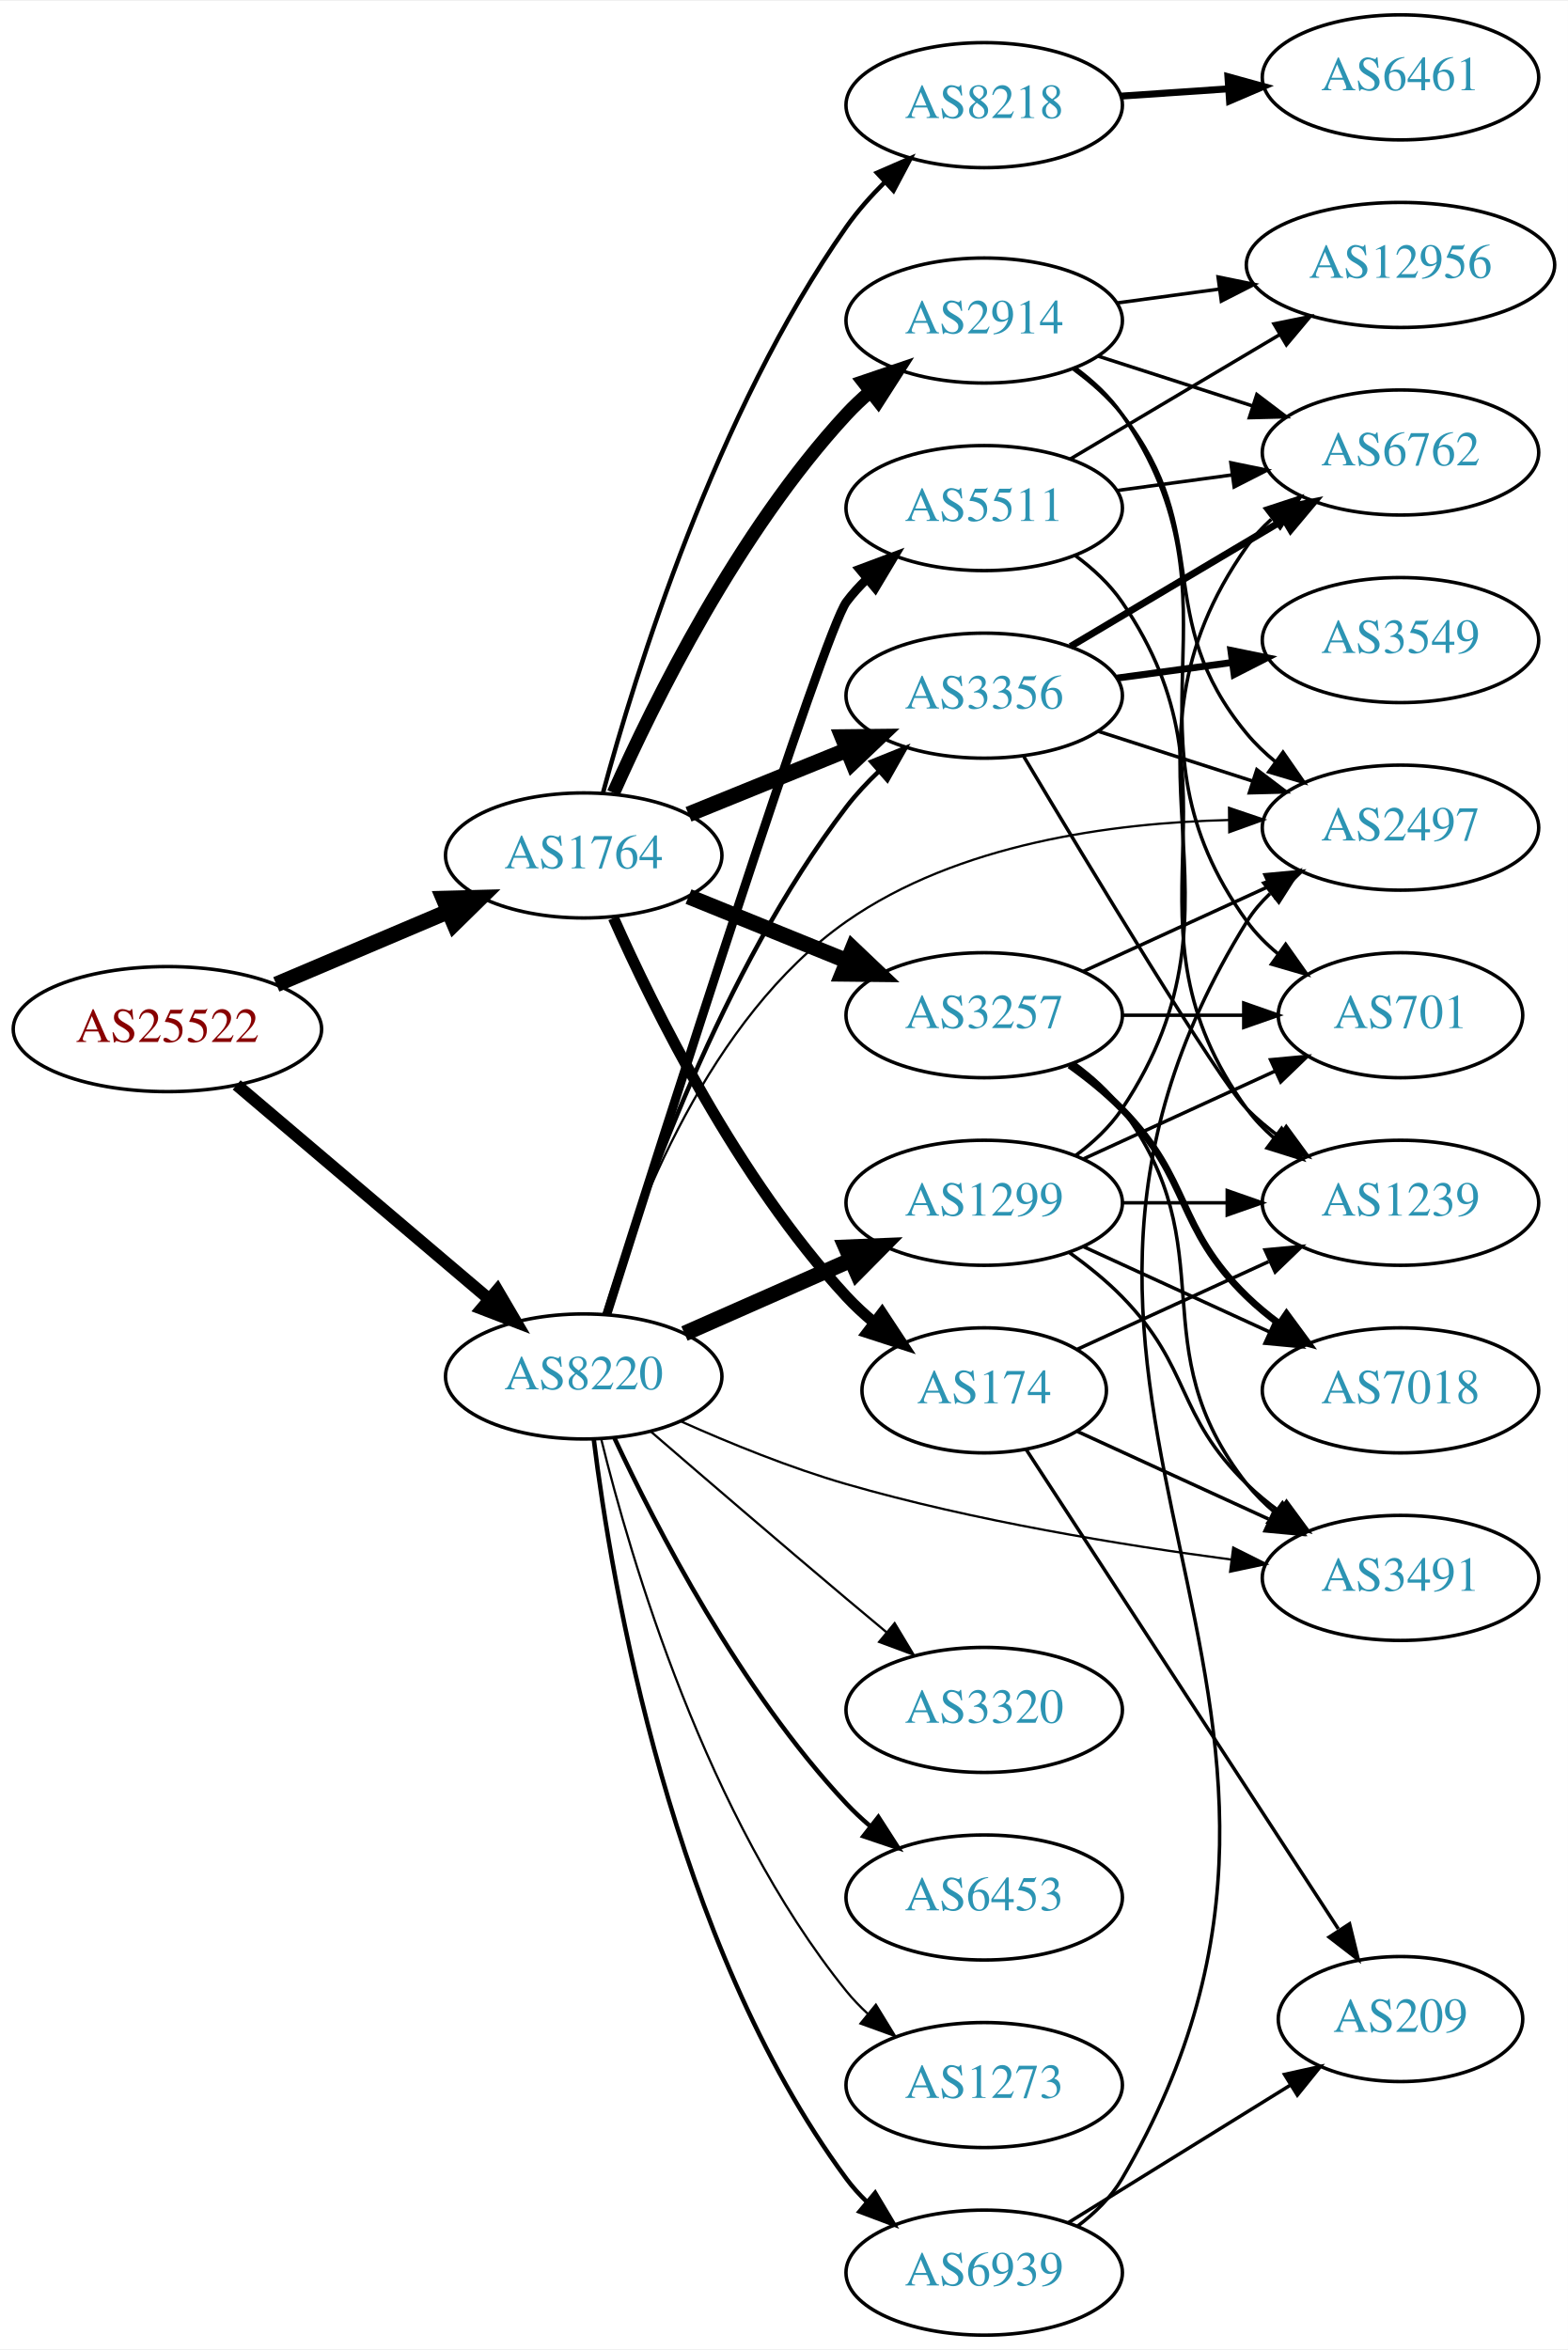
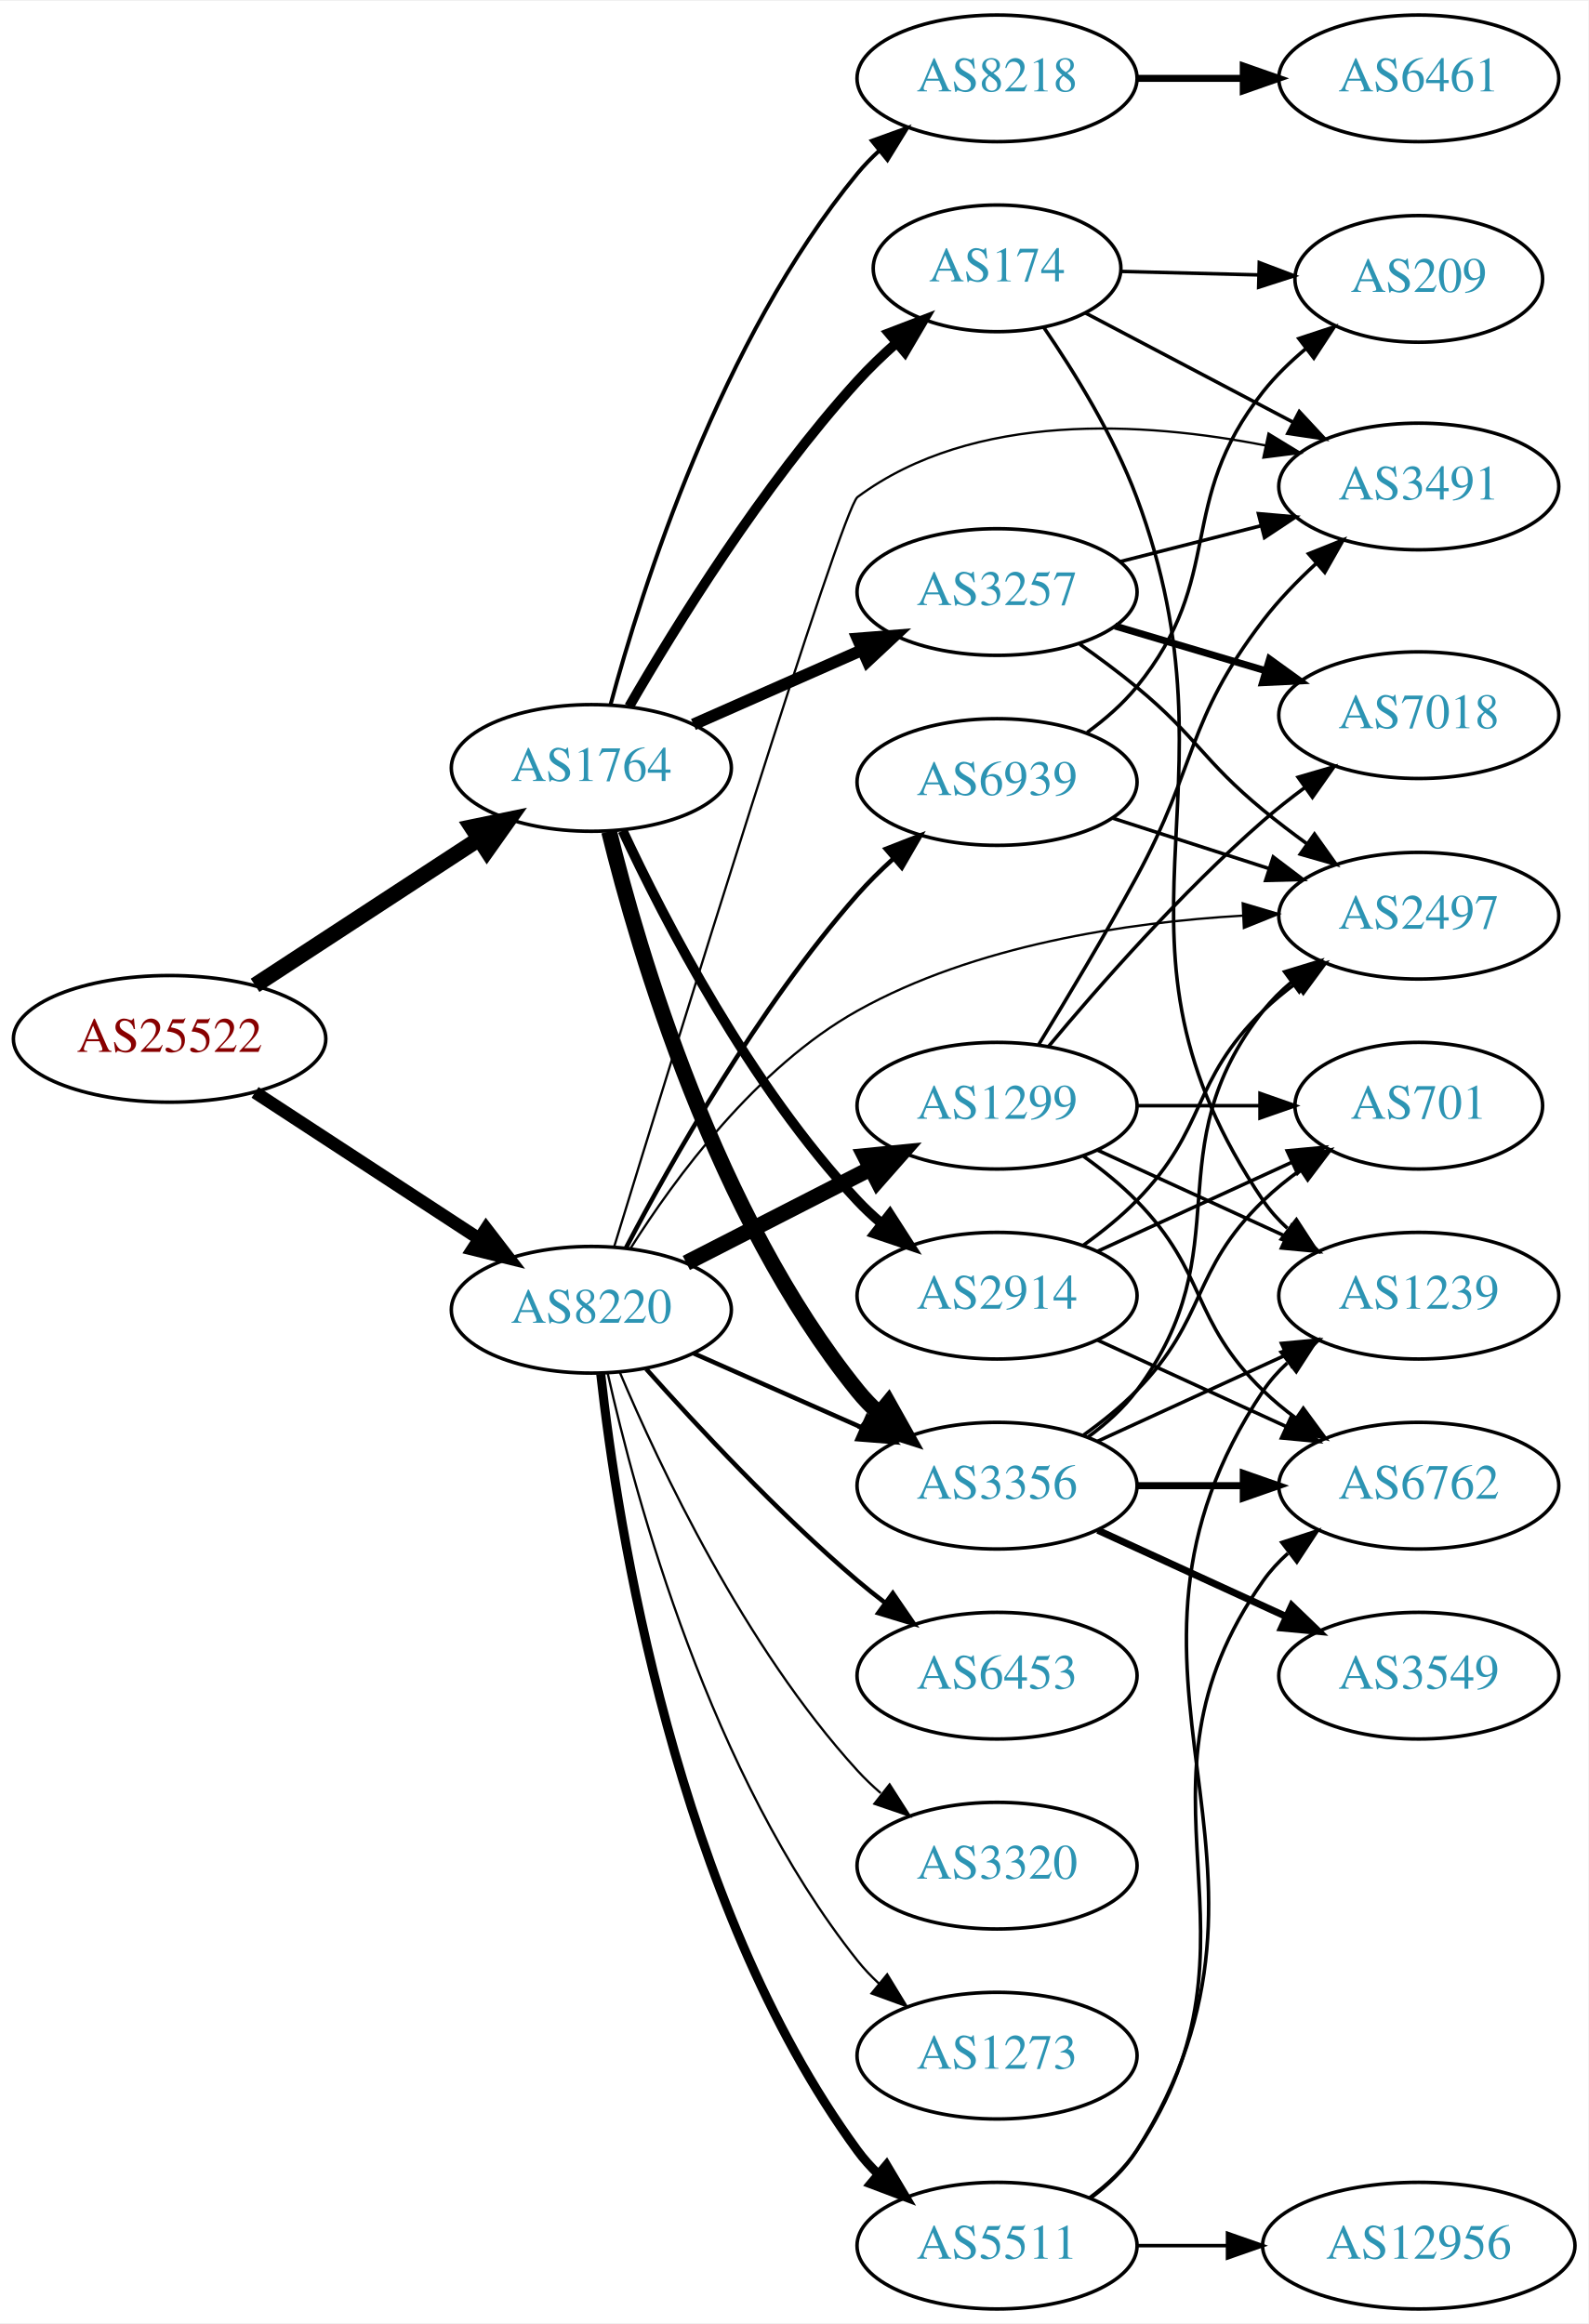
- <svg xmlns="http://www.w3.org/2000/svg" xmlns:xlink="http://www.w3.org/1999/xlink" width="451pt" height="676pt" viewBox="0.00 0.00 451.37 676.00">
-   <g id="graph0" class="graph" transform="scale(1 1) rotate(0) translate(4 672)">
-     <polygon fill="white" stroke="none" points="-4,4 -4,-672 447.37,-672 447.37,4 -4,4" />
+ <svg xmlns="http://www.w3.org/2000/svg" xmlns:xlink="http://www.w3.org/1999/xlink" width="451pt" height="660pt" viewBox="0.00 0.00 451.37 660.00">
+   <g id="graph0" class="graph" transform="scale(1 1) rotate(0) translate(4 656)">
+     <polygon fill="white" stroke="none" points="-4,4 -4,-656 447.37,-656 447.37,4 -4,4" />
    <g id="node1" class="node">
      <g id="a_node1">
        <a xlink:href="/asn/25522" xlink:title="AS25522 ~ Travelport Austria GmbH [AT]">
-           <ellipse fill="#ffffff" stroke="black" cx="44.196" cy="-376" rx="44.393" ry="18" />
-           <text text-anchor="middle" x="44.196" y="-372.3" font-family="Times,serif" font-size="14.00" fill="#880000">AS25522</text>
+           <ellipse fill="#ffffff" stroke="black" cx="44.196" cy="-361" rx="44.393" ry="18" />
+           <text text-anchor="middle" x="44.196" y="-357.3" font-family="Times,serif" font-size="14.00" fill="#880000">AS25522</text>
        </a>
      </g>
    </g>
    <g id="node2" class="node">
      <g id="a_node2">
        <a xlink:href="/asn/1764" xlink:title="AS1764 ~ NEXTLAYER-AS [AT]">
-           <ellipse fill="#ffffff" stroke="black" cx="164.039" cy="-426" rx="39.794" ry="18" />
-           <text text-anchor="middle" x="164.039" y="-422.3" font-family="Times,serif" font-size="14.00" fill="#2c94b3">AS1764</text>
+           <ellipse fill="#ffffff" stroke="black" cx="164.039" cy="-438" rx="39.794" ry="18" />
+           <text text-anchor="middle" x="164.039" y="-434.3" font-family="Times,serif" font-size="14.00" fill="#2c94b3">AS1764</text>
        </a>
      </g>
    </g>
    <g id="edge1" class="edge">
-       <path fill="none" stroke="black" stroke-width="4.5" d="M75.543,-388.876C90.566,-395.25 108.857,-403.011 124.824,-409.786" />
-       <polygon fill="black" stroke="black" stroke-width="4.5" points="123.672,-413.574 134.416,-413.856 126.748,-406.325 123.672,-413.574" />
+       <path fill="none" stroke="black" stroke-width="4.5" d="M68.478,-376.213C86.708,-388.124 112.229,-404.8 132.163,-417.826" />
+       <polygon fill="black" stroke="black" stroke-width="4.5" points="130.079,-421.168 140.605,-423.341 134.387,-414.575 130.079,-421.168" />
    </g>
    <g id="node3" class="node">
      <g id="a_node3">
        <a xlink:href="/asn/8220" xlink:title="AS8220 ~ COLT [GB]">
-           <ellipse fill="#ffffff" stroke="black" cx="164.039" cy="-276" rx="39.794" ry="18" />
-           <text text-anchor="middle" x="164.039" y="-272.3" font-family="Times,serif" font-size="14.00" fill="#2c94b3">AS8220</text>
+           <ellipse fill="#ffffff" stroke="black" cx="164.039" cy="-284" rx="39.794" ry="18" />
+           <text text-anchor="middle" x="164.039" y="-280.3" font-family="Times,serif" font-size="14.00" fill="#2c94b3">AS8220</text>
        </a>
      </g>
    </g>
    <g id="edge2" class="edge">
-       <path fill="none" stroke="black" stroke-width="3.5" d="M64.129,-359.933C83.831,-343.215 114.826,-316.913 136.864,-298.211" />
-       <polygon fill="black" stroke="black" stroke-width="3.5" points="139.181,-300.836 144.541,-291.697 134.651,-295.499 139.181,-300.836" />
+       <path fill="none" stroke="black" stroke-width="3.635" d="M68.478,-345.787C86.708,-333.876 112.229,-317.2 132.163,-304.174" />
+       <polygon fill="black" stroke="black" stroke-width="3.635" points="134.148,-307.059 140.605,-298.659 130.319,-301.199 134.148,-307.059" />
    </g>
    <g id="node4" class="node">
      <g id="a_node4">
-         <a xlink:href="/asn/2914" xlink:title="AS2914 ~ NTT America, Inc. [US]">
-           <ellipse fill="#ffffff" stroke="black" cx="279.332" cy="-580" rx="39.794" ry="18" />
-           <text text-anchor="middle" x="279.332" y="-576.3" font-family="Times,serif" font-size="14.00" fill="#2c94b3">AS2914</text>
+         <a xlink:href="/asn/8218" xlink:title="AS8218 ~ legacy Neotelecoms [FR]">
+           <ellipse fill="#ffffff" stroke="black" cx="279.332" cy="-634" rx="39.794" ry="18" />
+           <text text-anchor="middle" x="279.332" y="-630.3" font-family="Times,serif" font-size="14.00" fill="#2c94b3">AS8218</text>
        </a>
      </g>
    </g>
    <g id="edge3" class="edge">
-       <path fill="none" stroke="black" stroke-width="3.857" d="M172.606,-443.996C184.226,-470.143 208.435,-519.197 239.685,-553 241.717,-555.197 243.956,-557.318 246.303,-559.339" />
-       <polygon fill="black" stroke="black" stroke-width="3.857" points="244.515,-562.384 254.548,-565.791 248.83,-556.872 244.515,-562.384" />
+       <path fill="none" stroke="black" stroke-width="1.125" d="M169.504,-456.003C178.367,-488.901 200.762,-559.691 239.685,-607 241.538,-609.252 243.623,-611.4 245.841,-613.429" />
+       <polygon fill="black" stroke="black" stroke-width="1.125" points="243.775,-616.26 253.743,-619.85 248.189,-610.828 243.775,-616.26" />
    </g>
    <g id="node5" class="node">
      <g id="a_node5">
        <a xlink:href="/asn/3356" xlink:title="AS3356 ~ Level 3 Parent, LLC [US]">
-           <ellipse fill="#ffffff" stroke="black" cx="279.332" cy="-472" rx="39.794" ry="18" />
-           <text text-anchor="middle" x="279.332" y="-468.3" font-family="Times,serif" font-size="14.00" fill="#2c94b3">AS3356</text>
+           <ellipse fill="#ffffff" stroke="black" cx="279.332" cy="-234" rx="39.794" ry="18" />
+           <text text-anchor="middle" x="279.332" y="-230.3" font-family="Times,serif" font-size="14.00" fill="#2c94b3">AS3356</text>
        </a>
      </g>
    </g>
    <g id="edge4" class="edge">
-       <path fill="none" stroke="black" stroke-width="4.5" d="M194.214,-437.846C208.09,-443.48 224.867,-450.292 239.776,-456.346" />
-       <polygon fill="black" stroke="black" stroke-width="4.5" points="238.508,-460.08 249.255,-460.194 241.471,-452.784 238.508,-460.08" />
+       <path fill="none" stroke="black" stroke-width="4.5" d="M169.087,-419.946C177.45,-385.846 199.315,-310.918 239.685,-261 241.519,-258.733 243.59,-256.574 245.798,-254.537" />
+       <polygon fill="black" stroke="black" stroke-width="4.5" points="248.426,-257.475 253.682,-248.101 243.446,-251.374 248.426,-257.475" />
    </g>
    <g id="node6" class="node">
      <g id="a_node6">
-         <a xlink:href="/asn/8218" xlink:title="AS8218 ~ legacy Neotelecoms [FR]">
-           <ellipse fill="#ffffff" stroke="black" cx="279.332" cy="-642" rx="39.794" ry="18" />
-           <text text-anchor="middle" x="279.332" y="-638.3" font-family="Times,serif" font-size="14.00" fill="#2c94b3">AS8218</text>
+         <a xlink:href="/asn/174" xlink:title="AS174 ~ Cogent Communications [US]">
+           <ellipse fill="#ffffff" stroke="black" cx="279.332" cy="-580" rx="35.194" ry="18" />
+           <text text-anchor="middle" x="279.332" y="-576.3" font-family="Times,serif" font-size="14.00" fill="#2c94b3">AS174</text>
        </a>
      </g>
    </g>
    <g id="edge5" class="edge">
-       <path fill="none" stroke="black" stroke-width="1.286" d="M169.59,-444.006C178.802,-478.106 202.039,-553.481 239.685,-607 242.875,-611.535 246.751,-615.903 250.802,-619.925" />
-       <polygon fill="black" stroke="black" stroke-width="1.286" points="248.457,-622.524 258.172,-626.752 253.214,-617.389 248.457,-622.524" />
+       <path fill="none" stroke="black" stroke-width="2.812" d="M174.795,-455.481C187.897,-478.145 212.675,-518.283 239.685,-548 243.025,-551.674 246.793,-555.299 250.634,-558.714" />
+       <polygon fill="black" stroke="black" stroke-width="2.812" points="248.611,-561.587 258.504,-565.377 253.134,-556.244 248.611,-561.587" />
    </g>
    <g id="node7" class="node">
      <g id="a_node7">
        <a xlink:href="/asn/3257" xlink:title="AS3257 ~ GTT [DE]">
-           <ellipse fill="#ffffff" stroke="black" cx="279.332" cy="-380" rx="39.794" ry="18" />
-           <text text-anchor="middle" x="279.332" y="-376.3" font-family="Times,serif" font-size="14.00" fill="#2c94b3">AS3257</text>
+           <ellipse fill="#ffffff" stroke="black" cx="279.332" cy="-488" rx="39.794" ry="18" />
+           <text text-anchor="middle" x="279.332" y="-484.3" font-family="Times,serif" font-size="14.00" fill="#2c94b3">AS3257</text>
        </a>
      </g>
    </g>
    <g id="edge6" class="edge">
-       <path fill="none" stroke="black" stroke-width="4.5" d="M194.214,-414.154C208.09,-408.52 224.867,-401.708 239.776,-395.654" />
-       <polygon fill="black" stroke="black" stroke-width="4.5" points="241.471,-399.216 249.255,-391.806 238.508,-391.92 241.471,-399.216" />
+       <path fill="none" stroke="black" stroke-width="3.375" d="M193.044,-450.36C207.478,-456.73 225.279,-464.586 240.878,-471.47" />
+       <polygon fill="black" stroke="black" stroke-width="3.375" points="239.694,-474.774 250.256,-475.609 242.521,-468.37 239.694,-474.774" />
    </g>
    <g id="node8" class="node">
      <g id="a_node8">
-         <a xlink:href="/asn/174" xlink:title="AS174 ~ Cogent Communications [US]">
-           <ellipse fill="#ffffff" stroke="black" cx="279.332" cy="-272" rx="35.194" ry="18" />
-           <text text-anchor="middle" x="279.332" y="-268.3" font-family="Times,serif" font-size="14.00" fill="#2c94b3">AS174</text>
+         <a xlink:href="/asn/2914" xlink:title="AS2914 ~ NTT America, Inc. [US]">
+           <ellipse fill="#ffffff" stroke="black" cx="279.332" cy="-288" rx="39.794" ry="18" />
+           <text text-anchor="middle" x="279.332" y="-284.3" font-family="Times,serif" font-size="14.00" fill="#2c94b3">AS2914</text>
        </a>
      </g>
    </g>
    <g id="edge7" class="edge">
-       <path fill="none" stroke="black" stroke-width="3.214" d="M172.606,-408.004C184.226,-381.857 208.435,-332.803 239.685,-299 242.092,-296.397 244.79,-293.902 247.613,-291.553" />
-       <polygon fill="black" stroke="black" stroke-width="3.214" points="249.922,-294.193 255.758,-285.35 245.681,-288.624 249.922,-294.193" />
-     </g>
-     <g id="edge28" class="edge">
-       <path fill="none" stroke="black" stroke-width="1.286" d="M170.24,-293.92C180.066,-325.678 203.66,-392.921 239.685,-440 242.44,-443.599 245.671,-447.058 249.071,-450.283" />
-       <polygon fill="black" stroke="black" stroke-width="1.286" points="246.838,-452.98 256.666,-456.938 251.451,-447.715 246.838,-452.98" />
-     </g>
-     <g id="node12" class="node">
-       <g id="a_node12">
+       <path fill="none" stroke="black" stroke-width="2.812" d="M172.935,-420.163C184.792,-394.757 209.102,-347.617 239.685,-315 241.732,-312.817 243.983,-310.707 246.337,-308.693" />
+       <polygon fill="black" stroke="black" stroke-width="2.812" points="248.862,-311.163 254.595,-302.253 244.557,-305.642 248.862,-311.163" />
+     </g>
+     <g id="edge27" class="edge">
+       <path fill="none" stroke="black" stroke-width="1.286" d="M193.044,-271.64C207.478,-265.27 225.279,-257.414 240.878,-250.53" />
+       <polygon fill="black" stroke="black" stroke-width="1.286" points="242.521,-253.63 250.256,-246.391 239.694,-247.226 242.521,-253.63" />
+     </g>
+     <g id="node14" class="node">
+       <g id="a_node14">
        <a xlink:href="/asn/2497" xlink:title="AS2497 ~ Internet Initiative Japan Inc. [JP]">
-           <ellipse fill="#ffffff" stroke="black" cx="399.174" cy="-434" rx="39.794" ry="18" />
-           <text text-anchor="middle" x="399.174" y="-430.3" font-family="Times,serif" font-size="14.00" fill="#2c94b3">AS2497</text>
-         </a>
-       </g>
-     </g>
-     <g id="edge27" class="edge">
-       <path fill="none" stroke="black" stroke-width="0.643" d="M169.925,-294.231C178.698,-323.182 200.015,-379.227 239.685,-407 271.7,-429.414 316.105,-435.387 349.77,-436.198" />
-       <polygon fill="black" stroke="black" stroke-width="0.643" points="349.813,-439.698 359.847,-436.296 349.882,-432.699 349.813,-439.698" />
+           <ellipse fill="#ffffff" stroke="black" cx="399.174" cy="-396" rx="39.794" ry="18" />
+           <text text-anchor="middle" x="399.174" y="-392.3" font-family="Times,serif" font-size="14.00" fill="#2c94b3">AS2497</text>
+         </a>
+       </g>
+     </g>
+     <g id="edge25" class="edge">
+       <path fill="none" stroke="black" stroke-width="0.643" d="M175.225,-301.522C187.734,-321.331 210.88,-352.909 239.685,-369 273.107,-387.67 316.209,-394.085 349.026,-396.017" />
+       <polygon fill="black" stroke="black" stroke-width="0.643" points="349.142,-399.526 359.294,-396.497 349.469,-392.534 349.142,-399.526" />
    </g>
    <g id="node15" class="node">
      <g id="a_node15">
        <a xlink:href="/asn/3491" xlink:title="AS3491 ~ PCCW Global, Inc. [US]">
-           <ellipse fill="#ffffff" stroke="black" cx="399.174" cy="-218" rx="39.794" ry="18" />
-           <text text-anchor="middle" x="399.174" y="-214.3" font-family="Times,serif" font-size="14.00" fill="#2c94b3">AS3491</text>
-         </a>
-       </g>
-     </g>
-     <g id="edge30" class="edge">
-       <path fill="none" stroke="black" stroke-width="0.643" d="M192.159,-263.005C206.094,-256.776 223.507,-249.673 239.685,-245 276.223,-234.447 318.764,-227.479 350.567,-223.269" />
-       <polygon fill="black" stroke="black" stroke-width="0.643" points="351.02,-226.74 360.494,-221.998 350.131,-219.796 351.02,-226.74" />
+           <ellipse fill="#ffffff" stroke="black" cx="399.174" cy="-518" rx="39.794" ry="18" />
+           <text text-anchor="middle" x="399.174" y="-514.3" font-family="Times,serif" font-size="14.00" fill="#2c94b3">AS3491</text>
+         </a>
+       </g>
+     </g>
+     <g id="edge31" class="edge">
+       <path fill="none" stroke="black" stroke-width="0.643" d="M170.499,-301.831C186.952,-355.438 235.201,-511.671 239.685,-515 272.669,-539.485 321.07,-536.437 355.697,-529.639" />
+       <polygon fill="black" stroke="black" stroke-width="0.643" points="356.473,-533.053 365.52,-527.539 355.01,-526.207 356.473,-533.053" />
+     </g>
+     <g id="node18" class="node">
+       <g id="a_node18">
+         <a xlink:href="/asn/1299" xlink:title="AS1299 ~ Telia Carrier [EU]">
+           <ellipse fill="#ffffff" stroke="black" cx="279.332" cy="-342" rx="39.794" ry="18" />
+           <text text-anchor="middle" x="279.332" y="-338.3" font-family="Times,serif" font-size="14.00" fill="#2c94b3">AS1299</text>
+         </a>
+       </g>
+     </g>
+     <g id="edge23" class="edge">
+       <path fill="none" stroke="black" stroke-width="4.5" d="M191.03,-297.306C206.574,-305.264 226.525,-315.478 243.43,-324.132" />
+       <polygon fill="black" stroke="black" stroke-width="4.5" points="241.765,-327.703 252.461,-328.756 245.354,-320.694 241.765,-327.703" />
    </g>
    <g id="node19" class="node">
      <g id="a_node19">
-         <a xlink:href="/asn/1299" xlink:title="AS1299 ~ Telia Carrier [EU]">
-           <ellipse fill="#ffffff" stroke="black" cx="279.332" cy="-326" rx="39.794" ry="18" />
-           <text text-anchor="middle" x="279.332" y="-322.3" font-family="Times,serif" font-size="14.00" fill="#2c94b3">AS1299</text>
+         <a xlink:href="/asn/5511" xlink:title="AS5511 ~ Orange S.A. [FR]">
+           <ellipse fill="#ffffff" stroke="black" cx="279.332" cy="-18" rx="39.794" ry="18" />
+           <text text-anchor="middle" x="279.332" y="-14.3" font-family="Times,serif" font-size="14.00" fill="#2c94b3">AS5511</text>
        </a>
      </g>
    </g>
    <g id="edge24" class="edge">
-       <path fill="none" stroke="black" stroke-width="4.5" d="M193.044,-288.36C207.478,-294.73 225.279,-302.586 240.878,-309.47" />
-       <polygon fill="black" stroke="black" stroke-width="4.5" points="239.518,-313.174 250.256,-313.609 242.697,-305.969 239.518,-313.174" />
+       <path fill="none" stroke="black" stroke-width="2.571" d="M166.713,-265.726C171.411,-223.165 187.95,-115.681 239.685,-45 241.407,-42.647 243.399,-40.426 245.551,-38.346" />
+       <polygon fill="black" stroke="black" stroke-width="2.571" points="247.912,-40.934 253.33,-31.829 243.417,-35.568 247.912,-40.934" />
    </g>
    <g id="node20" class="node">
      <g id="a_node20">
-         <a xlink:href="/asn/5511" xlink:title="AS5511 ~ Orange S.A. [FR]">
-           <ellipse fill="#ffffff" stroke="black" cx="279.332" cy="-526" rx="39.794" ry="18" />
-           <text text-anchor="middle" x="279.332" y="-522.3" font-family="Times,serif" font-size="14.00" fill="#2c94b3">AS5511</text>
-         </a>
-       </g>
-     </g>
-     <g id="edge25" class="edge">
-       <path fill="none" stroke="black" stroke-width="2.571" d="M170.665,-293.814C186.928,-345.167 233.253,-490.396 239.685,-499 241.431,-501.335 243.44,-503.543 245.604,-505.615" />
-       <polygon fill="black" stroke="black" stroke-width="2.571" points="243.482,-508.403 253.405,-512.115 247.963,-503.025 243.482,-508.403" />
+         <a xlink:href="/asn/6453" xlink:title="AS6453 ~ TATA COMMUNICATIONS (AMERICA) INC [US]">
+           <ellipse fill="#ffffff" stroke="black" cx="279.332" cy="-180" rx="39.794" ry="18" />
+           <text text-anchor="middle" x="279.332" y="-176.3" font-family="Times,serif" font-size="14.00" fill="#2c94b3">AS6453</text>
+         </a>
+       </g>
+     </g>
+     <g id="edge26" class="edge">
+       <path fill="none" stroke="black" stroke-width="1.286" d="M179.634,-267.172C194.103,-250.933 217.287,-226.072 239.685,-207 242.178,-204.878 244.835,-202.759 247.544,-200.695" />
+       <polygon fill="black" stroke="black" stroke-width="1.286" points="249.712,-203.447 255.718,-194.719 245.58,-197.796 249.712,-203.447" />
    </g>
    <g id="node21" class="node">
      <g id="a_node21">
        <a xlink:href="/asn/3320" xlink:title="AS3320 ~ DTAG [DE]">
-           <ellipse fill="#ffffff" stroke="black" cx="279.332" cy="-180" rx="39.794" ry="18" />
-           <text text-anchor="middle" x="279.332" y="-176.3" font-family="Times,serif" font-size="14.00" fill="#2c94b3">AS3320</text>
-         </a>
-       </g>
-     </g>
-     <g id="edge26" class="edge">
-       <path fill="none" stroke="black" stroke-width="0.643" d="M183.37,-260.131C198.435,-247.126 220.365,-228.279 239.685,-212 243.403,-208.867 247.337,-205.58 251.216,-202.353" />
-       <polygon fill="black" stroke="black" stroke-width="0.643" points="253.55,-204.964 259.013,-195.887 249.081,-199.576 253.55,-204.964" />
+           <ellipse fill="#ffffff" stroke="black" cx="279.332" cy="-126" rx="39.794" ry="18" />
+           <text text-anchor="middle" x="279.332" y="-122.3" font-family="Times,serif" font-size="14.00" fill="#2c94b3">AS3320</text>
+         </a>
+       </g>
+     </g>
+     <g id="edge28" class="edge">
+       <path fill="none" stroke="black" stroke-width="0.643" d="M172.097,-266.313C183.396,-239.561 207.581,-188.199 239.685,-153 241.702,-150.789 243.931,-148.659 246.27,-146.631" />
+       <polygon fill="black" stroke="black" stroke-width="0.643" points="248.799,-149.096 254.502,-140.167 244.475,-143.591 248.799,-149.096" />
    </g>
    <g id="node22" class="node">
      <g id="a_node22">
-         <a xlink:href="/asn/6453" xlink:title="AS6453 ~ TATA COMMUNICATIONS (AMERICA) INC [US]">
-           <ellipse fill="#ffffff" stroke="black" cx="279.332" cy="-126" rx="39.794" ry="18" />
-           <text text-anchor="middle" x="279.332" y="-122.3" font-family="Times,serif" font-size="14.00" fill="#2c94b3">AS6453</text>
-         </a>
-       </g>
-     </g>
-     <g id="edge29" class="edge">
-       <path fill="none" stroke="black" stroke-width="1.286" d="M172.935,-258.163C184.792,-232.757 209.102,-185.617 239.685,-153 241.732,-150.817 243.983,-148.707 246.337,-146.693" />
-       <polygon fill="black" stroke="black" stroke-width="1.286" points="248.862,-149.163 254.595,-140.253 244.557,-143.642 248.862,-149.163" />
-     </g>
-     <g id="node23" class="node">
-       <g id="a_node23">
        <a xlink:href="/asn/1273" xlink:title="AS1273 ~ Vodafone Group PLC [EU]">
          <ellipse fill="#ffffff" stroke="black" cx="279.332" cy="-72" rx="39.794" ry="18" />
          <text text-anchor="middle" x="279.332" y="-68.3" font-family="Times,serif" font-size="14.00" fill="#2c94b3">AS1273</text>
        </a>
      </g>
    </g>
-     <g id="edge31" class="edge">
-       <path fill="none" stroke="black" stroke-width="0.643" d="M169.087,-257.946C177.45,-223.846 199.315,-148.918 239.685,-99 241.519,-96.733 243.59,-94.574 245.798,-92.537" />
-       <polygon fill="black" stroke="black" stroke-width="0.643" points="248.149,-95.136 253.682,-86.1 243.723,-89.713 248.149,-95.136" />
+     <g id="edge29" class="edge">
+       <path fill="none" stroke="black" stroke-width="0.643" d="M168.69,-265.953C176.55,-230.706 197.843,-151.571 239.685,-99 241.501,-96.719 243.56,-94.549 245.759,-92.505" />
+       <polygon fill="black" stroke="black" stroke-width="0.643" points="248.112,-95.102 253.626,-86.055 243.674,-89.689 248.112,-95.102" />
+     </g>
+     <g id="node23" class="node">
+       <g id="a_node23">
+         <a xlink:href="/asn/6939" xlink:title="AS6939 ~ Hurricane Electric LLC [US]">
+           <ellipse fill="#ffffff" stroke="black" cx="279.332" cy="-434" rx="39.794" ry="18" />
+           <text text-anchor="middle" x="279.332" y="-430.3" font-family="Times,serif" font-size="14.00" fill="#2c94b3">AS6939</text>
+         </a>
+       </g>
+     </g>
+     <g id="edge30" class="edge">
+       <path fill="none" stroke="black" stroke-width="1.286" d="M173.879,-301.574C186.507,-325.71 211.341,-369.789 239.685,-402 242.746,-405.478 246.203,-408.893 249.76,-412.119" />
+       <polygon fill="black" stroke="black" stroke-width="1.286" points="247.72,-414.981 257.589,-418.835 252.278,-409.668 247.72,-414.981" />
+     </g>
+     <g id="node9" class="node">
+       <g id="a_node9">
+         <a xlink:href="/asn/6461" xlink:title="AS6461 ~ ZAYO-6461 [US]">
+           <ellipse fill="#ffffff" stroke="black" cx="399.174" cy="-634" rx="39.794" ry="18" />
+           <text text-anchor="middle" x="399.174" y="-630.3" font-family="Times,serif" font-size="14.00" fill="#2c94b3">AS6461</text>
+         </a>
+       </g>
+     </g>
+     <g id="edge8" class="edge">
+       <path fill="none" stroke="black" stroke-width="2" d="M319.244,-634C328.798,-634 339.147,-634 349.11,-634" />
+       <polygon fill="black" stroke="black" stroke-width="2" points="349.302,-637.5 359.302,-634 349.302,-630.5 349.302,-637.5" />
+     </g>
+     <g id="node10" class="node">
+       <g id="a_node10">
+         <a xlink:href="/asn/1239" xlink:title="AS1239 ~ Sprint [US]">
+           <ellipse fill="#ffffff" stroke="black" cx="399.174" cy="-288" rx="39.794" ry="18" />
+           <text text-anchor="middle" x="399.174" y="-284.3" font-family="Times,serif" font-size="14.00" fill="#2c94b3">AS1239</text>
+         </a>
+       </g>
+     </g>
+     <g id="edge9" class="edge">
+       <path fill="none" stroke="black" d="M307.96,-246.661C323.917,-253.973 344.188,-263.261 361.471,-271.181" />
+       <polygon fill="black" stroke="black" points="360.169,-274.435 370.718,-275.419 363.085,-268.071 360.169,-274.435" />
+     </g>
+     <g id="node11" class="node">
+       <g id="a_node11">
+         <a xlink:href="/asn/3549" xlink:title="AS3549 ~ Level 3 Parent, LLC [US]">
+           <ellipse fill="#ffffff" stroke="black" cx="399.174" cy="-180" rx="39.794" ry="18" />
+           <text text-anchor="middle" x="399.174" y="-176.3" font-family="Times,serif" font-size="14.00" fill="#2c94b3">AS3549</text>
+         </a>
+       </g>
+     </g>
+     <g id="edge10" class="edge">
+       <path fill="none" stroke="black" stroke-width="2" d="M307.96,-221.339C323.917,-214.027 344.188,-204.739 361.471,-196.819" />
+       <polygon fill="black" stroke="black" stroke-width="2" points="363.085,-199.929 370.718,-192.581 360.169,-193.565 363.085,-199.929" />
+     </g>
+     <g id="node12" class="node">
+       <g id="a_node12">
+         <a xlink:href="/asn/6762" xlink:title="AS6762 ~ TELECOM ITALIA SPARKLE S.p.A. [IT]">
+           <ellipse fill="#ffffff" stroke="black" cx="399.174" cy="-234" rx="39.794" ry="18" />
+           <text text-anchor="middle" x="399.174" y="-230.3" font-family="Times,serif" font-size="14.00" fill="#2c94b3">AS6762</text>
+         </a>
+       </g>
+     </g>
+     <g id="edge11" class="edge">
+       <path fill="none" stroke="black" stroke-width="2" d="M319.244,-234C328.798,-234 339.147,-234 349.11,-234" />
+       <polygon fill="black" stroke="black" stroke-width="2" points="349.302,-237.5 359.302,-234 349.302,-230.5 349.302,-237.5" />
+     </g>
+     <g id="node13" class="node">
+       <g id="a_node13">
+         <a xlink:href="/asn/701" xlink:title="AS701 ~ UUNET [US]">
+           <ellipse fill="#ffffff" stroke="black" cx="399.174" cy="-342" rx="35.194" ry="18" />
+           <text text-anchor="middle" x="399.174" y="-338.3" font-family="Times,serif" font-size="14.00" fill="#2c94b3">AS701</text>
+         </a>
+       </g>
+     </g>
+     <g id="edge12" class="edge">
+       <path fill="none" stroke="black" d="M303.926,-248.389C309.182,-252.148 314.513,-256.437 318.978,-261 339.151,-281.617 334.285,-294.906 354.978,-315 358.206,-318.134 361.857,-321.089 365.635,-323.812" />
+       <polygon fill="black" stroke="black" points="363.732,-326.75 373.995,-329.383 367.614,-320.925 363.732,-326.75" />
+     </g>
+     <g id="edge13" class="edge">
+       <path fill="none" stroke="black" d="M305.262,-247.882C310.338,-251.611 315.256,-256.016 318.978,-261 349.249,-301.542 323.679,-329.246 354.978,-369 357.303,-371.953 360.047,-374.67 363.006,-377.147" />
+       <polygon fill="black" stroke="black" points="361.065,-380.064 371.203,-383.145 365.199,-374.415 361.065,-380.064" />
+     </g>
+     <g id="edge14" class="edge">
+       <path fill="none" stroke="black" d="M292.619,-563.201C301.281,-550.554 312.459,-532.466 318.978,-515 350.562,-430.385 304.345,-389.79 354.978,-315 356.912,-312.144 359.259,-309.531 361.848,-307.155" />
+       <polygon fill="black" stroke="black" points="364.4,-309.606 370.174,-300.723 360.12,-304.067 364.4,-309.606" />
+     </g>
+     <g id="edge15" class="edge">
+       <path fill="none" stroke="black" d="M304.463,-567.304C321.476,-558.353 344.518,-546.23 363.496,-536.245" />
+       <polygon fill="black" stroke="black" points="365.221,-539.292 372.442,-531.539 361.962,-533.097 365.221,-539.292" />
+     </g>
+     <g id="node16" class="node">
+       <g id="a_node16">
+         <a xlink:href="/asn/209" xlink:title="AS209 ~ CenturyLink Communications, LLC [US]">
+           <ellipse fill="#ffffff" stroke="black" cx="399.174" cy="-577" rx="35.194" ry="18" />
+           <text text-anchor="middle" x="399.174" y="-573.3" font-family="Times,serif" font-size="14.00" fill="#2c94b3">AS209</text>
+         </a>
+       </g>
+     </g>
+     <g id="edge16" class="edge">
+       <path fill="none" stroke="black" d="M314.417,-579.132C326.646,-578.821 340.622,-578.465 353.608,-578.135" />
+       <polygon fill="black" stroke="black" points="353.85,-581.63 363.758,-577.876 353.672,-574.632 353.85,-581.63" />
+     </g>
+     <g id="edge22" class="edge">
+       <path fill="none" stroke="black" d="M302.857,-473.176C308.264,-469.371 313.93,-465.171 318.978,-461 336.181,-446.786 337.756,-440.19 354.978,-426 358.929,-422.745 363.221,-419.477 367.515,-416.357" />
+       <polygon fill="black" stroke="black" points="369.538,-419.213 375.687,-410.585 365.499,-413.496 369.538,-419.213" />
+     </g>
+     <g id="edge21" class="edge">
+       <path fill="none" stroke="black" d="M314.417,-496.677C326.875,-499.849 341.147,-503.482 354.338,-506.84" />
+       <polygon fill="black" stroke="black" points="353.611,-510.267 364.166,-509.342 355.338,-503.483 353.611,-510.267" />
+     </g>
+     <g id="node17" class="node">
+       <g id="a_node17">
+         <a xlink:href="/asn/7018" xlink:title="AS7018 ~ AT&amp;T Services, Inc. [US]">
+           <ellipse fill="#ffffff" stroke="black" cx="399.174" cy="-453" rx="39.794" ry="18" />
+           <text text-anchor="middle" x="399.174" y="-449.3" font-family="Times,serif" font-size="14.00" fill="#2c94b3">AS7018</text>
+         </a>
+       </g>
+     </g>
+     <g id="edge20" class="edge">
+       <path fill="none" stroke="black" stroke-width="2" d="M312.845,-478.343C326.001,-474.436 341.373,-469.87 355.417,-465.699" />
+       <polygon fill="black" stroke="black" stroke-width="2" points="356.769,-468.949 365.358,-462.747 354.776,-462.239 356.769,-468.949" />
+     </g>
+     <g id="edge19" class="edge">
+       <path fill="none" stroke="black" d="M307.96,-275.339C323.917,-268.027 344.188,-258.739 361.471,-250.819" />
+       <polygon fill="black" stroke="black" points="363.085,-253.929 370.718,-246.581 360.169,-247.565 363.085,-253.929" />
+     </g>
+     <g id="edge17" class="edge">
+       <path fill="none" stroke="black" d="M307.96,-300.661C324.377,-308.183 345.358,-317.798 362.955,-325.861" />
+       <polygon fill="black" stroke="black" points="361.783,-329.174 372.332,-330.158 364.7,-322.811 361.783,-329.174" />
+     </g>
+     <g id="edge18" class="edge">
+       <path fill="none" stroke="black" d="M303.926,-302.389C309.182,-306.148 314.513,-310.437 318.978,-315 339.151,-335.617 334.285,-348.906 354.978,-369 357.823,-371.763 360.997,-374.386 364.297,-376.834" />
+       <polygon fill="black" stroke="black" points="362.414,-379.786 372.645,-382.538 366.363,-374.006 362.414,-379.786" />
+     </g>
+     <g id="edge33" class="edge">
+       <path fill="none" stroke="black" d="M307.96,-329.339C323.917,-322.027 344.188,-312.739 361.471,-304.819" />
+       <polygon fill="black" stroke="black" points="363.085,-307.929 370.718,-300.581 360.169,-301.565 363.085,-307.929" />
+     </g>
+     <g id="edge32" class="edge">
+       <path fill="none" stroke="black" d="M303.926,-327.611C309.182,-323.852 314.513,-319.563 318.978,-315 339.151,-294.383 334.285,-281.094 354.978,-261 357.823,-258.237 360.997,-255.614 364.297,-253.166" />
+       <polygon fill="black" stroke="black" points="366.363,-255.994 372.645,-247.462 362.414,-250.214 366.363,-255.994" />
+     </g>
+     <g id="edge35" class="edge">
+       <path fill="none" stroke="black" d="M319.244,-342C330.331,-342 342.491,-342 353.873,-342" />
+       <polygon fill="black" stroke="black" points="354.055,-345.5 364.055,-342 354.055,-338.5 354.055,-345.5" />
+     </g>
+     <g id="edge34" class="edge">
+       <path fill="none" stroke="black" d="M291.207,-359.442C299.167,-372.408 310.085,-390.615 318.978,-407 336.235,-438.794 332.978,-451.283 354.978,-480 359.304,-485.647 364.566,-491.093 369.909,-496.013" />
+       <polygon fill="black" stroke="black" points="367.859,-498.868 377.694,-502.806 372.461,-493.594 367.859,-498.868" />
+     </g>
+     <g id="edge36" class="edge">
+       <path fill="none" stroke="black" d="M293.95,-358.83C308.223,-375.953 331.762,-402.777 354.978,-423 358.657,-426.205 362.682,-429.379 366.749,-432.395" />
+       <polygon fill="black" stroke="black" points="364.884,-435.364 375.057,-438.325 368.951,-429.667 364.884,-435.364" />
+     </g>
+     <g id="edge38" class="edge">
+       <path fill="none" stroke="black" d="M305.858,-31.473C310.903,-35.223 315.658,-39.74 318.978,-45 370.928,-127.3 300.94,-180.056 354.978,-261 356.893,-263.869 359.227,-266.49 361.808,-268.872" />
+       <polygon fill="black" stroke="black" points="360.071,-271.954 370.12,-275.313 364.359,-266.421 360.071,-271.954" />
+     </g>
+     <g id="edge37" class="edge">
+       <path fill="none" stroke="black" d="M305.651,-31.607C310.707,-35.351 315.518,-39.831 318.978,-45 360.003,-106.294 312.399,-146.775 354.978,-207 356.969,-209.816 359.356,-212.401 361.972,-214.76" />
+       <polygon fill="black" stroke="black" points="360.271,-217.865 370.34,-221.162 364.525,-212.306 360.271,-217.865" />
    </g>
    <g id="node24" class="node">
      <g id="a_node24">
-         <a xlink:href="/asn/6939" xlink:title="AS6939 ~ Hurricane Electric LLC [US]">
-           <ellipse fill="#ffffff" stroke="black" cx="279.332" cy="-18" rx="39.794" ry="18" />
-           <text text-anchor="middle" x="279.332" y="-14.3" font-family="Times,serif" font-size="14.00" fill="#2c94b3">AS6939</text>
-         </a>
-       </g>
-     </g>
-     <g id="edge32" class="edge">
-       <path fill="none" stroke="black" stroke-width="1.286" d="M166.92,-258.026C172.024,-216.671 189.314,-113.112 239.685,-45 241.419,-42.656 243.418,-40.441 245.576,-38.365" />
-       <polygon fill="black" stroke="black" stroke-width="1.286" points="247.937,-40.954 253.367,-31.856 243.449,-35.582 247.937,-40.954" />
-     </g>
-     <g id="node9" class="node">
-       <g id="a_node9">
-         <a xlink:href="/asn/6762" xlink:title="AS6762 ~ TELECOM ITALIA SPARKLE S.p.A. [IT]">
-           <ellipse fill="#ffffff" stroke="black" cx="399.174" cy="-542" rx="39.794" ry="18" />
-           <text text-anchor="middle" x="399.174" y="-538.3" font-family="Times,serif" font-size="14.00" fill="#2c94b3">AS6762</text>
-         </a>
-       </g>
-     </g>
-     <g id="edge20" class="edge">
-       <path fill="none" stroke="black" d="M312.221,-569.717C325.846,-565.323 341.932,-560.136 356.481,-555.445" />
-       <polygon fill="black" stroke="black" points="357.816,-558.692 366.259,-552.292 355.667,-552.03 357.816,-558.692" />
-     </g>
-     <g id="edge19" class="edge">
-       <path fill="none" stroke="black" d="M305.075,-565.975C310.161,-562.252 315.13,-557.887 318.978,-553 346.14,-518.502 326.942,-494.792 354.978,-461 357.378,-458.107 360.172,-455.431 363.162,-452.979" />
-       <polygon fill="black" stroke="black" points="365.352,-455.714 371.402,-447.017 361.249,-450.043 365.352,-455.714" />
-     </g>
-     <g id="node16" class="node">
-       <g id="a_node16">
-         <a xlink:href="/asn/701" xlink:title="AS701 ~ UUNET [US]">
-           <ellipse fill="#ffffff" stroke="black" cx="399.174" cy="-380" rx="35.194" ry="18" />
-           <text text-anchor="middle" x="399.174" y="-376.3" font-family="Times,serif" font-size="14.00" fill="#2c94b3">AS701</text>
-         </a>
-       </g>
-     </g>
-     <g id="edge18" class="edge">
-       <path fill="none" stroke="black" d="M305.562,-566.333C310.623,-562.592 315.459,-558.129 318.978,-553 356.79,-497.893 315.769,-461.122 354.978,-407 357.488,-403.535 360.592,-400.416 363.975,-397.635" />
-       <polygon fill="black" stroke="black" points="366.114,-400.409 372.23,-391.758 362.054,-394.707 366.114,-400.409" />
-     </g>
-     <g id="node17" class="node">
-       <g id="a_node17">
        <a xlink:href="/asn/12956" xlink:title="AS12956 ~ TELXIUS [ES]">
-           <ellipse fill="#ffffff" stroke="black" cx="399.174" cy="-596" rx="44.393" ry="18" />
-           <text text-anchor="middle" x="399.174" y="-592.3" font-family="Times,serif" font-size="14.00" fill="#2c94b3">AS12956</text>
-         </a>
-       </g>
-     </g>
-     <g id="edge17" class="edge">
-       <path fill="none" stroke="black" d="M317.618,-585.062C326.926,-586.326 337.071,-587.704 346.925,-589.042" />
-       <polygon fill="black" stroke="black" points="346.661,-592.538 357.041,-590.415 347.603,-585.602 346.661,-592.538" />
-     </g>
-     <g id="edge8" class="edge">
-       <path fill="none" stroke="black" stroke-width="2" d="M304.179,-486.166C321.829,-496.65 346.08,-511.056 365.529,-522.608" />
-       <polygon fill="black" stroke="black" stroke-width="2" points="363.977,-525.758 374.362,-527.856 367.552,-519.739 363.977,-525.758" />
-     </g>
-     <g id="node10" class="node">
-       <g id="a_node10">
-         <a xlink:href="/asn/3549" xlink:title="AS3549 ~ Level 3 Parent, LLC [US]">
-           <ellipse fill="#ffffff" stroke="black" cx="399.174" cy="-488" rx="39.794" ry="18" />
-           <text text-anchor="middle" x="399.174" y="-484.3" font-family="Times,serif" font-size="14.00" fill="#2c94b3">AS3549</text>
-         </a>
-       </g>
-     </g>
-     <g id="edge9" class="edge">
-       <path fill="none" stroke="black" stroke-width="2" d="M317.618,-477.062C328.149,-478.492 339.752,-480.068 350.792,-481.567" />
-       <polygon fill="black" stroke="black" stroke-width="2" points="350.346,-485.038 360.726,-482.916 351.288,-478.102 350.346,-485.038" />
-     </g>
-     <g id="node11" class="node">
-       <g id="a_node11">
-         <a xlink:href="/asn/1239" xlink:title="AS1239 ~ Sprint [US]">
-           <ellipse fill="#ffffff" stroke="black" cx="399.174" cy="-326" rx="39.794" ry="18" />
-           <text text-anchor="middle" x="399.174" y="-322.3" font-family="Times,serif" font-size="14.00" fill="#2c94b3">AS1239</text>
-         </a>
-       </g>
-     </g>
-     <g id="edge10" class="edge">
-       <path fill="none" stroke="black" d="M290.731,-454.472C309.241,-423.42 346.737,-361.228 354.978,-353 357.785,-350.198 360.933,-347.549 364.218,-345.086" />
-       <polygon fill="black" stroke="black" points="366.287,-347.911 372.547,-339.363 362.323,-342.141 366.287,-347.911" />
-     </g>
-     <g id="edge11" class="edge">
-       <path fill="none" stroke="black" d="M312.221,-461.717C325.846,-457.323 341.932,-452.136 356.481,-447.445" />
-       <polygon fill="black" stroke="black" points="357.816,-450.692 366.259,-444.292 355.667,-444.03 357.816,-450.692" />
-     </g>
-     <g id="node13" class="node">
-       <g id="a_node13">
-         <a xlink:href="/asn/6461" xlink:title="AS6461 ~ ZAYO-6461 [US]">
-           <ellipse fill="#ffffff" stroke="black" cx="399.174" cy="-650" rx="39.794" ry="18" />
-           <text text-anchor="middle" x="399.174" y="-646.3" font-family="Times,serif" font-size="14.00" fill="#2c94b3">AS6461</text>
-         </a>
-       </g>
-     </g>
-     <g id="edge12" class="edge">
-       <path fill="none" stroke="black" stroke-width="2" d="M318.592,-644.597C328.471,-645.268 339.237,-645.999 349.567,-646.7" />
-       <polygon fill="black" stroke="black" stroke-width="2" points="349.489,-650.203 359.703,-647.388 349.963,-643.219 349.489,-650.203" />
-     </g>
-     <g id="edge16" class="edge">
-       <path fill="none" stroke="black" d="M307.96,-392.661C323.917,-399.973 344.188,-409.261 361.471,-417.181" />
-       <polygon fill="black" stroke="black" points="360.169,-420.435 370.718,-421.419 363.085,-414.071 360.169,-420.435" />
-     </g>
-     <g id="node14" class="node">
-       <g id="a_node14">
-         <a xlink:href="/asn/7018" xlink:title="AS7018 ~ AT&amp;T Services, Inc. [US]">
-           <ellipse fill="#ffffff" stroke="black" cx="399.174" cy="-272" rx="39.794" ry="18" />
-           <text text-anchor="middle" x="399.174" y="-268.3" font-family="Times,serif" font-size="14.00" fill="#2c94b3">AS7018</text>
-         </a>
-       </g>
-     </g>
-     <g id="edge13" class="edge">
-       <path fill="none" stroke="black" stroke-width="2" d="M303.926,-365.611C309.182,-361.852 314.513,-357.563 318.978,-353 339.151,-332.383 334.285,-319.094 354.978,-299 357.823,-296.237 360.997,-293.614 364.297,-291.166" />
-       <polygon fill="black" stroke="black" stroke-width="2" points="366.363,-293.994 372.645,-285.462 362.414,-288.214 366.363,-293.994" />
-     </g>
-     <g id="edge14" class="edge">
-       <path fill="none" stroke="black" d="M305.262,-366.118C310.338,-362.389 315.256,-357.984 318.978,-353 349.249,-312.458 323.679,-284.754 354.978,-245 357.303,-242.047 360.047,-239.33 363.006,-236.853" />
-       <polygon fill="black" stroke="black" points="365.199,-239.585 371.203,-230.855 361.065,-233.936 365.199,-239.585" />
-     </g>
-     <g id="edge15" class="edge">
-       <path fill="none" stroke="black" d="M319.244,-380C330.331,-380 342.491,-380 353.873,-380" />
-       <polygon fill="black" stroke="black" points="354.055,-383.5 364.055,-380 354.055,-376.5 354.055,-383.5" />
-     </g>
-     <g id="edge22" class="edge">
-       <path fill="none" stroke="black" d="M306.193,-283.851C322.313,-291.238 343.316,-300.862 361.181,-309.048" />
-       <polygon fill="black" stroke="black" points="360.183,-312.441 370.732,-313.425 363.099,-306.077 360.183,-312.441" />
-     </g>
-     <g id="edge21" class="edge">
-       <path fill="none" stroke="black" d="M306.193,-260.149C322.313,-252.762 343.316,-243.138 361.181,-234.952" />
-       <polygon fill="black" stroke="black" points="363.099,-237.923 370.732,-230.575 360.183,-231.559 363.099,-237.923" />
-     </g>
-     <g id="node18" class="node">
-       <g id="a_node18">
-         <a xlink:href="/asn/209" xlink:title="AS209 ~ CenturyLink Communications, LLC [US]">
-           <ellipse fill="#ffffff" stroke="black" cx="399.174" cy="-91" rx="35.194" ry="18" />
-           <text text-anchor="middle" x="399.174" y="-87.3" font-family="Times,serif" font-size="14.00" fill="#2c94b3">AS209</text>
-         </a>
-       </g>
-     </g>
-     <g id="edge23" class="edge">
-       <path fill="none" stroke="black" d="M291.418,-254.972C312.123,-223.17 356.783,-154.575 381.268,-116.967" />
-       <polygon fill="black" stroke="black" points="384.508,-118.405 387.031,-108.115 378.642,-114.585 384.508,-118.405" />
-     </g>
-     <g id="edge36" class="edge">
-       <path fill="none" stroke="black" d="M305.651,-339.607C310.707,-343.351 315.518,-347.831 318.978,-353 360.003,-414.294 312.399,-454.775 354.978,-515 356.969,-517.816 359.356,-520.401 361.972,-522.76" />
-       <polygon fill="black" stroke="black" points="360.271,-525.865 370.34,-529.162 364.525,-520.306 360.271,-525.865" />
-     </g>
-     <g id="edge38" class="edge">
-       <path fill="none" stroke="black" d="M319.244,-326C328.798,-326 339.147,-326 349.11,-326" />
-       <polygon fill="black" stroke="black" points="349.302,-329.5 359.302,-326 349.302,-322.5 349.302,-329.5" />
+           <ellipse fill="#ffffff" stroke="black" cx="399.174" cy="-18" rx="44.393" ry="18" />
+           <text text-anchor="middle" x="399.174" y="-14.3" font-family="Times,serif" font-size="14.00" fill="#2c94b3">AS12956</text>
+         </a>
+       </g>
    </g>
    <g id="edge39" class="edge">
-       <path fill="none" stroke="black" d="M307.96,-313.339C323.917,-306.027 344.188,-296.739 361.471,-288.819" />
-       <polygon fill="black" stroke="black" points="363.085,-291.929 370.718,-284.581 360.169,-285.565 363.085,-291.929" />
+       <path fill="none" stroke="black" d="M319.244,-18C327.347,-18 336.022,-18 344.548,-18" />
+       <polygon fill="black" stroke="black" points="344.826,-21.5 354.826,-18 344.826,-14.5 344.826,-21.5" />
+     </g>
+     <g id="edge41" class="edge">
+       <path fill="none" stroke="black" d="M312.221,-423.717C325.846,-419.323 341.932,-414.136 356.481,-409.445" />
+       <polygon fill="black" stroke="black" points="357.816,-412.692 366.259,-406.292 355.667,-406.03 357.816,-412.692" />
    </g>
    <g id="edge40" class="edge">
-       <path fill="none" stroke="black" d="M303.926,-311.611C309.182,-307.852 314.513,-303.563 318.978,-299 339.151,-278.383 334.285,-265.094 354.978,-245 357.823,-242.237 360.997,-239.614 364.297,-237.166" />
-       <polygon fill="black" stroke="black" points="366.363,-239.994 372.645,-231.462 362.414,-234.214 366.363,-239.994" />
-     </g>
-     <g id="edge37" class="edge">
-       <path fill="none" stroke="black" d="M307.96,-338.661C324.377,-346.183 345.358,-355.798 362.955,-363.861" />
-       <polygon fill="black" stroke="black" points="361.783,-367.174 372.332,-368.158 364.7,-360.811 361.783,-367.174" />
-     </g>
-     <g id="edge33" class="edge">
-       <path fill="none" stroke="black" d="M317.618,-531.062C328.149,-532.492 339.752,-534.068 350.792,-535.567" />
-       <polygon fill="black" stroke="black" points="350.346,-539.038 360.726,-536.916 351.288,-532.102 350.346,-539.038" />
-     </g>
-     <g id="edge35" class="edge">
-       <path fill="none" stroke="black" d="M305.562,-512.333C310.623,-508.592 315.459,-504.129 318.978,-499 356.79,-443.893 315.769,-407.122 354.978,-353 357.183,-349.956 359.847,-347.179 362.756,-344.663" />
-       <polygon fill="black" stroke="black" points="364.951,-347.392 370.882,-338.614 360.771,-341.778 364.951,-347.392" />
-     </g>
-     <g id="edge34" class="edge">
-       <path fill="none" stroke="black" d="M304.179,-540.166C321.48,-550.443 345.126,-564.489 364.372,-575.921" />
-       <polygon fill="black" stroke="black" points="362.757,-579.033 373.142,-581.131 366.332,-573.014 362.757,-579.033" />
-     </g>
-     <g id="edge42" class="edge">
-       <path fill="none" stroke="black" d="M306.118,-31.314C311.149,-35.073 315.833,-39.633 318.978,-45 400.721,-184.497 269.693,-269.64 354.978,-407 356.797,-409.93 359.065,-412.594 361.602,-415.005" />
-       <polygon fill="black" stroke="black" points="359.82,-418.057 369.842,-421.492 364.15,-412.556 359.82,-418.057" />
-     </g>
-     <g id="edge41" class="edge">
-       <path fill="none" stroke="black" d="M303.614,-32.422C321.878,-43.737 347.461,-59.585 367.412,-71.944" />
-       <polygon fill="black" stroke="black" points="365.792,-75.057 376.136,-77.348 369.478,-69.107 365.792,-75.057" />
+       <path fill="none" stroke="black" d="M304.96,-448.117C310.052,-451.835 315.053,-456.175 318.978,-461 344.611,-492.508 329.786,-513.139 354.978,-545 358.451,-549.393 362.669,-553.484 367.092,-557.174" />
+       <polygon fill="black" stroke="black" points="365.093,-560.052 375.158,-563.361 369.354,-554.498 365.093,-560.052" />
    </g>
  </g>
</svg>
